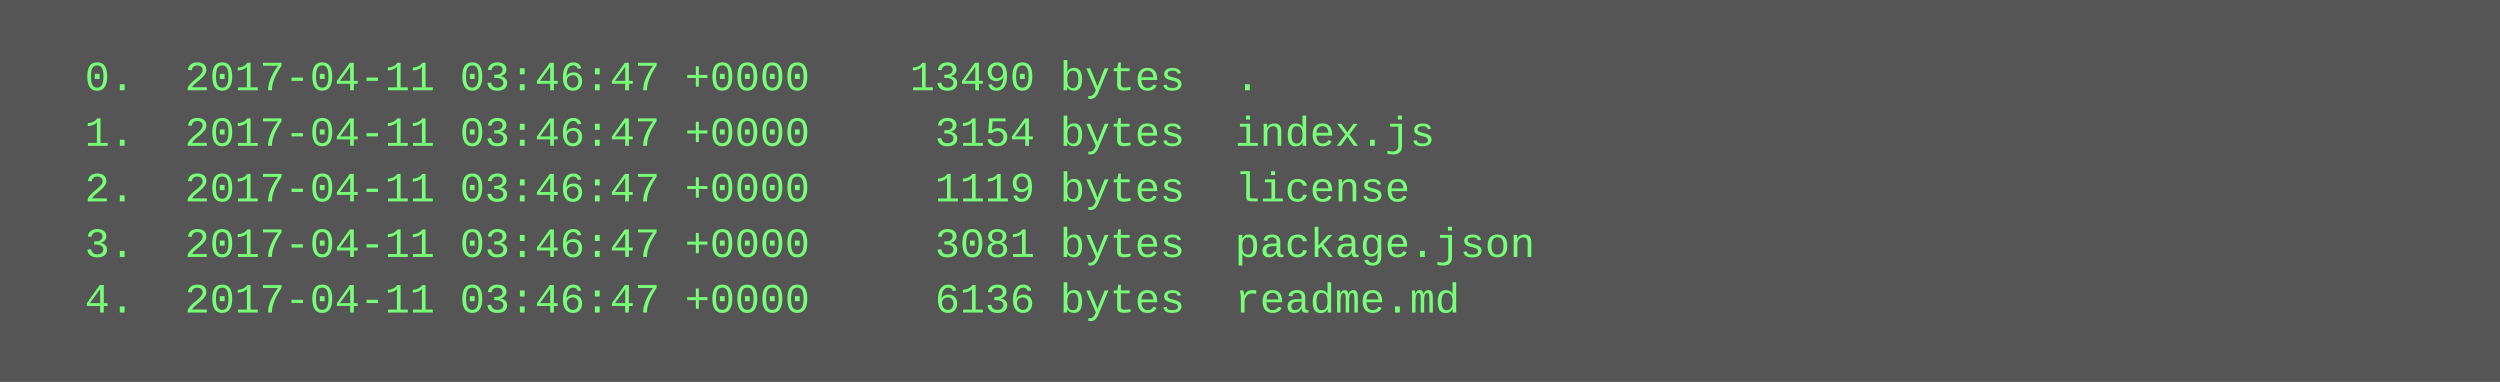
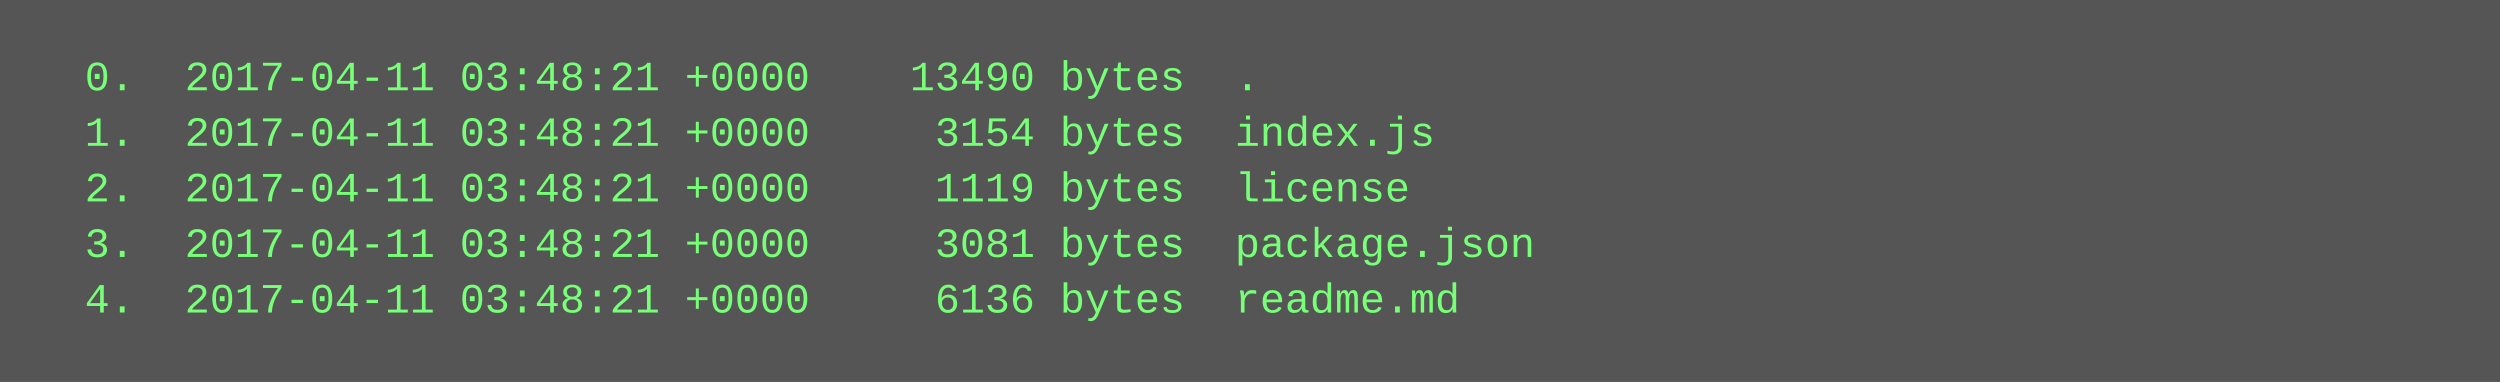
<svg xmlns="http://www.w3.org/2000/svg" height="110" width="720">
  <rect height="110" fill="#555" width="720" />
  <text fill="#7f7" font-family="Courier New" font-size="12" xml:space="preserve">
-     <tspan x="10" y="26">  0.  2017-04-11 03:46:47 +0000    13490 bytes  .</tspan>
-     <tspan x="10" y="42">  1.  2017-04-11 03:46:47 +0000     3154 bytes  index.js</tspan>
-     <tspan x="10" y="58">  2.  2017-04-11 03:46:47 +0000     1119 bytes  license</tspan>
-     <tspan x="10" y="74">  3.  2017-04-11 03:46:47 +0000     3081 bytes  package.json</tspan>
-     <tspan x="10" y="90">  4.  2017-04-11 03:46:47 +0000     6136 bytes  readme.md</tspan>
+     <tspan x="10" y="26">  0.  2017-04-11 03:48:21 +0000    13490 bytes  .</tspan>
+     <tspan x="10" y="42">  1.  2017-04-11 03:48:21 +0000     3154 bytes  index.js</tspan>
+     <tspan x="10" y="58">  2.  2017-04-11 03:48:21 +0000     1119 bytes  license</tspan>
+     <tspan x="10" y="74">  3.  2017-04-11 03:48:21 +0000     3081 bytes  package.json</tspan>
+     <tspan x="10" y="90">  4.  2017-04-11 03:48:21 +0000     6136 bytes  readme.md</tspan>
  </text>
</svg>
